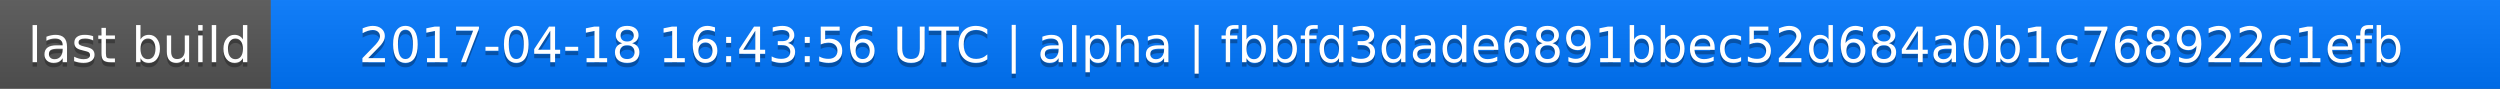
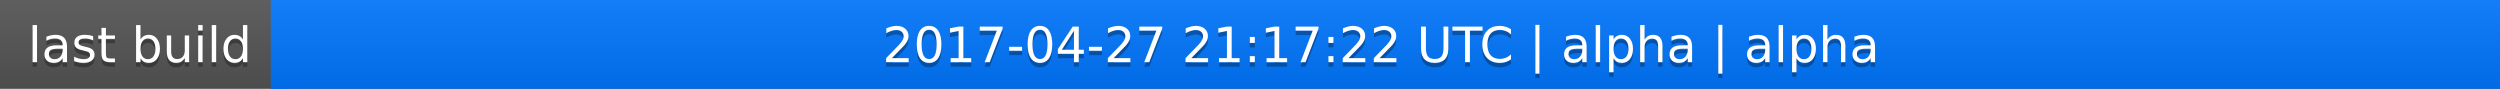
<svg xmlns="http://www.w3.org/2000/svg" width="563" height="20">
  <linearGradient id="a" x2="0" y2="100%">
    <stop offset="0" stop-color="#bbb" stop-opacity=".1" />
    <stop offset="1" stop-opacity=".1" />
  </linearGradient>
  <rect rx="0" width="563" height="20" fill="#555" />
  <rect rx="0" x="61" width="502" height="20" fill="#07f" />
  <path fill="#07f" d="M61 0h4v20h-4z" />
  <rect rx="0" width="563" height="20" fill="url(#a)" />
  <g fill="#fff" text-anchor="middle" font-family="DejaVu Sans,Verdana,Geneva,sans-serif" font-size="11">
    <text x="31.5" y="15" fill="#010101" fill-opacity=".3">last build</text>
    <text x="31.5" y="14">last build</text>
-     <text x="311" y="15" fill="#010101" fill-opacity=".3">2017-04-18 16:43:56 UTC | alpha | fbbfd3dade6891bbec52d684a0b1c768922c1efb</text>
-     <text x="311" y="14">2017-04-18 16:43:56 UTC | alpha | fbbfd3dade6891bbec52d684a0b1c768922c1efb</text>
+     <text x="311" y="15" fill="#010101" fill-opacity=".3">2017-04-27 21:17:22 UTC | alpha | alpha</text>
+     <text x="311" y="14">2017-04-27 21:17:22 UTC | alpha | alpha</text>
  </g>
</svg>
